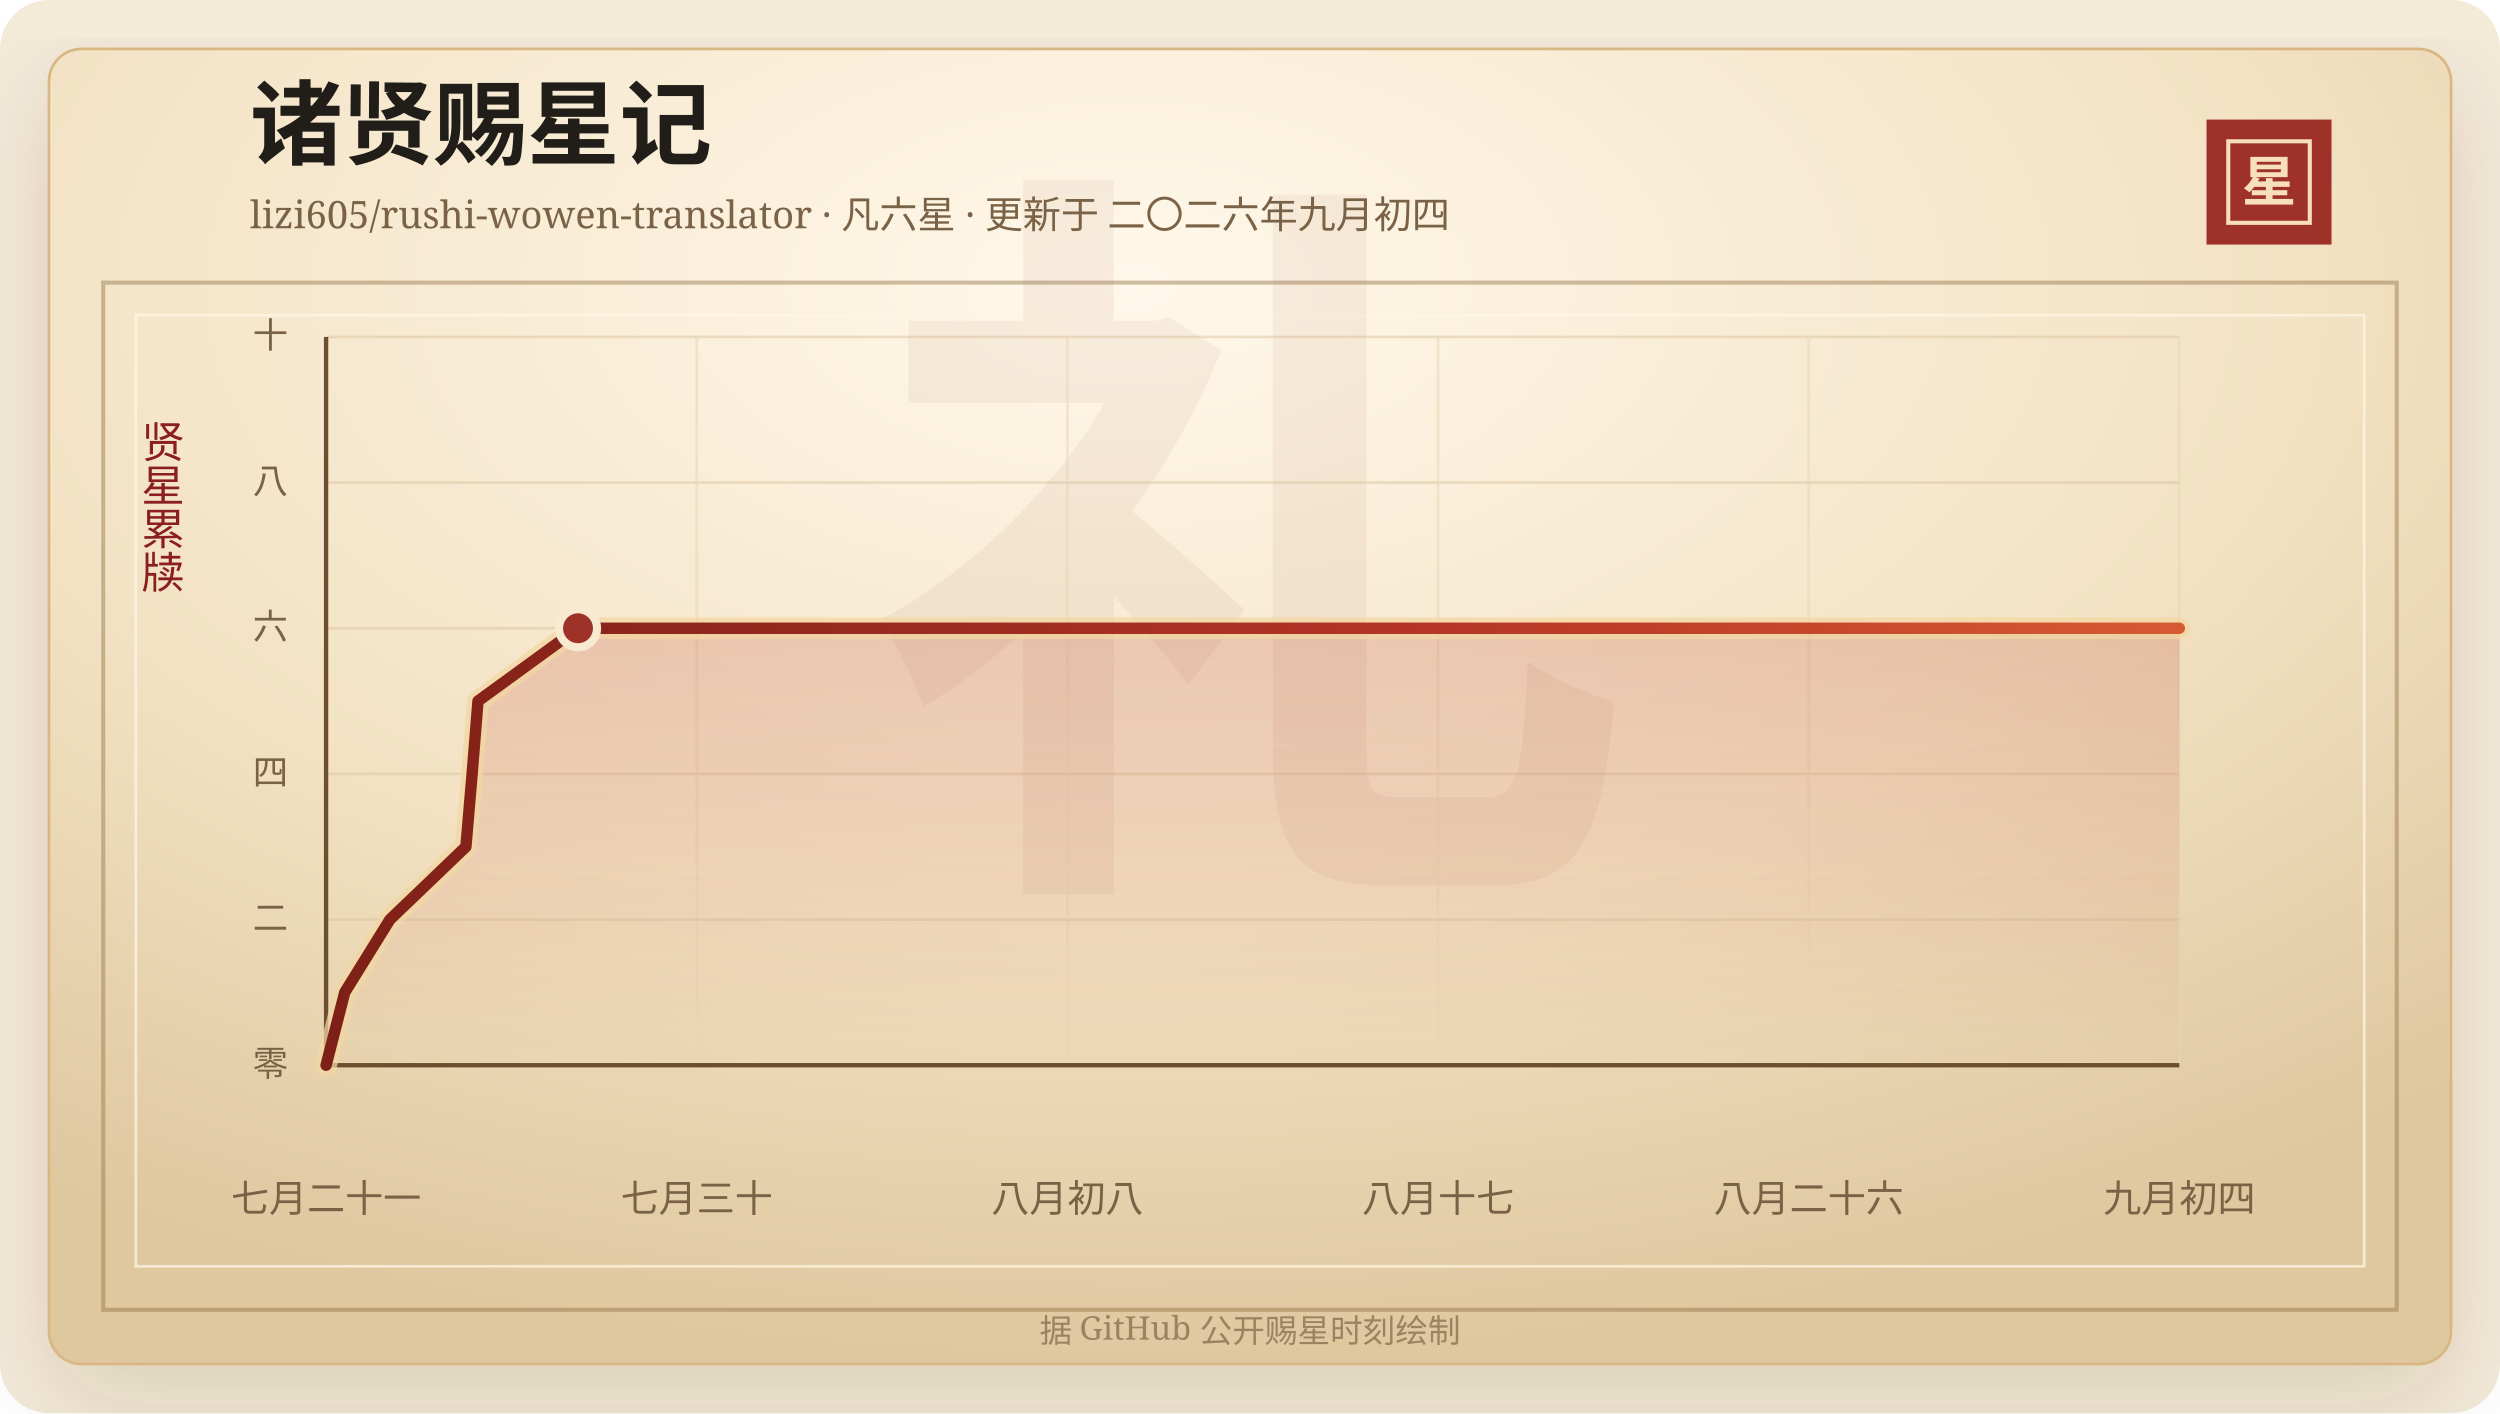
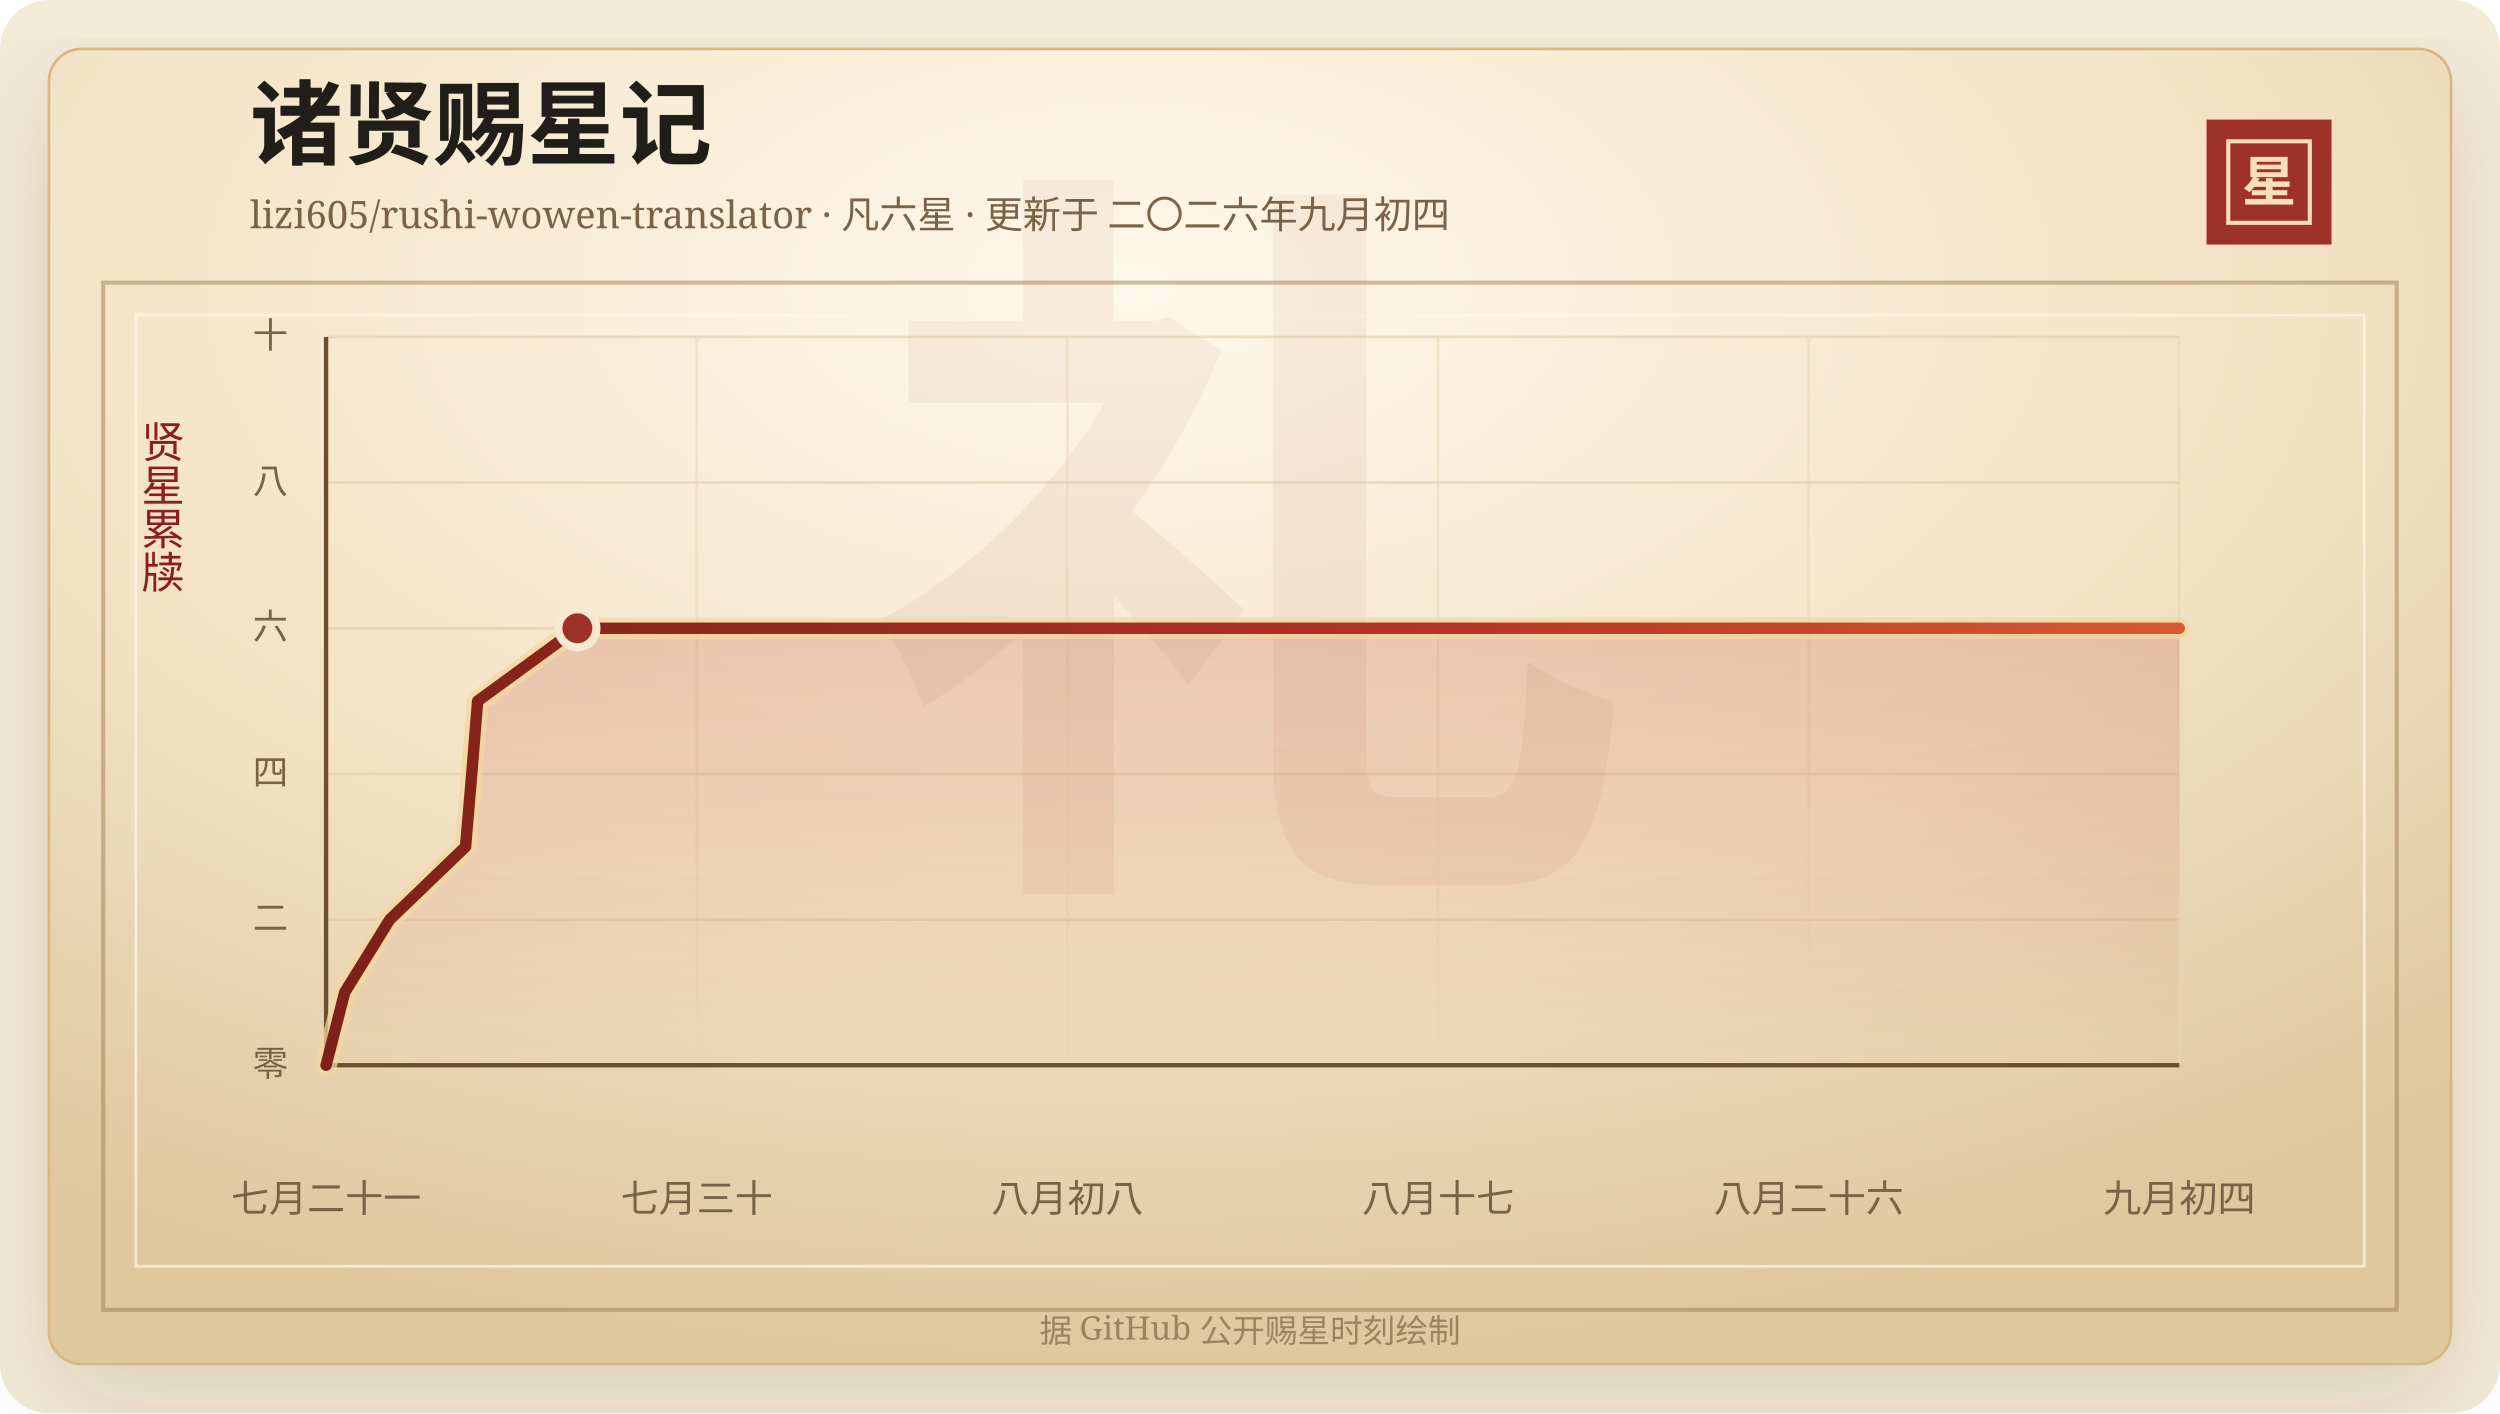
<svg xmlns="http://www.w3.org/2000/svg" width="920" height="520" viewBox="0 0 920 520" role="img" aria-labelledby="title desc">
  <defs>
    <linearGradient id="line" x1="0" x2="1" y1="0" y2="0">
      <stop offset="0%" stop-color="#7d2017" />
      <stop offset="58%" stop-color="#b33426" />
      <stop offset="100%" stop-color="#d65a32" />
    </linearGradient>
    <linearGradient id="area" x1="0" x2="0" y1="0" y2="1">
      <stop offset="0%" stop-color="#b33426" stop-opacity="0.2" />
      <stop offset="100%" stop-color="#b33426" stop-opacity="0" />
    </linearGradient>
    <radialGradient id="paper" cx="45%" cy="18%" r="82%">
      <stop offset="0%" stop-color="#fff8ea" />
      <stop offset="58%" stop-color="#f3e2c4" />
      <stop offset="100%" stop-color="#dfc79e" />
    </radialGradient>
    <filter id="shadow" x="-20%" y="-20%" width="140%" height="140%">
      <feDropShadow dx="0" dy="14" stdDeviation="18" flood-color="#3b2a20" flood-opacity="0.14" />
    </filter>
  </defs>
  <rect width="920" height="520" rx="18" fill="#f4ead8" />
  <rect x="18" y="18" width="884" height="484" rx="12" fill="url(#paper)" stroke="#d8b783" filter="url(#shadow)" />
  <rect x="38" y="104" width="844" height="378" fill="none" stroke="#8c6b3f" stroke-opacity="0.42" stroke-width="1.5" />
  <rect x="50" y="116" width="820" height="350" fill="none" stroke="#fff7e5" stroke-opacity="0.72" />
  <text x="460" y="304" text-anchor="middle" fill="#8c342a" fill-opacity="0.06" font-family="Songti SC, STSong, SimSun, serif" font-size="280" font-weight="700">礼</text>
  <text x="92" y="58" fill="#211d18" font-family="Songti SC, STSong, SimSun, serif" font-size="34" font-weight="700">诸贤赐星记</text>
  <text x="92" y="84" fill="#7a6247" font-family="Songti SC, STSong, SimSun, serif" font-size="14.0">lizi605/rushi-wowen-translator · 凡六星 · 更新于 二〇二六年九月初四</text>
  <rect x="812" y="44" width="46" height="46" fill="#9e3228" />
  <rect x="820" y="52" width="30" height="30" fill="none" stroke="#f6dfba" stroke-width="1.5" />
  <text x="835" y="74" text-anchor="middle" fill="#f6dfba" font-family="Songti SC, STSong, SimSun, serif" font-size="20" font-weight="700">星</text>
  <text x="60" y="166" text-anchor="middle" fill="#8b1e1e" font-family="Songti SC, STSong, SimSun, serif" font-size="16" writing-mode="vertical-rl">贤星累牍</text>
  <line x1="120" y1="392.00" x2="802" y2="392.00" stroke="#d9c29e" stroke-opacity="0.48" />
  <text x="106" y="396.00" text-anchor="end" fill="#7a6247" font-family="Songti SC, STSong, SimSun, serif" font-size="13">零</text>
  <line x1="120" y1="338.40" x2="802" y2="338.40" stroke="#d9c29e" stroke-opacity="0.48" />
  <text x="106" y="342.40" text-anchor="end" fill="#7a6247" font-family="Songti SC, STSong, SimSun, serif" font-size="13">二</text>
  <line x1="120" y1="284.80" x2="802" y2="284.80" stroke="#d9c29e" stroke-opacity="0.48" />
  <text x="106" y="288.80" text-anchor="end" fill="#7a6247" font-family="Songti SC, STSong, SimSun, serif" font-size="13">四</text>
  <line x1="120" y1="231.20" x2="802" y2="231.20" stroke="#d9c29e" stroke-opacity="0.48" />
  <text x="106" y="235.20" text-anchor="end" fill="#7a6247" font-family="Songti SC, STSong, SimSun, serif" font-size="13">六</text>
  <line x1="120" y1="177.60" x2="802" y2="177.60" stroke="#d9c29e" stroke-opacity="0.48" />
  <text x="106" y="181.60" text-anchor="end" fill="#7a6247" font-family="Songti SC, STSong, SimSun, serif" font-size="13">八</text>
  <line x1="120" y1="124.00" x2="802" y2="124.00" stroke="#d9c29e" stroke-opacity="0.48" />
  <text x="106" y="128.00" text-anchor="end" fill="#7a6247" font-family="Songti SC, STSong, SimSun, serif" font-size="13">十</text>
  <line x1="120.00" y1="124" x2="120.00" y2="392" stroke="#ead6b7" stroke-opacity="0.54" />
  <text x="120.00" y="446" text-anchor="middle" fill="#7a6247" font-family="Songti SC, STSong, SimSun, serif" font-size="14">七月二十一</text>
  <line x1="256.40" y1="124" x2="256.40" y2="392" stroke="#ead6b7" stroke-opacity="0.54" />
  <text x="256.40" y="446" text-anchor="middle" fill="#7a6247" font-family="Songti SC, STSong, SimSun, serif" font-size="14">七月三十</text>
  <line x1="392.80" y1="124" x2="392.80" y2="392" stroke="#ead6b7" stroke-opacity="0.54" />
  <text x="392.80" y="446" text-anchor="middle" fill="#7a6247" font-family="Songti SC, STSong, SimSun, serif" font-size="14">八月初八</text>
  <line x1="529.20" y1="124" x2="529.20" y2="392" stroke="#ead6b7" stroke-opacity="0.54" />
  <text x="529.20" y="446" text-anchor="middle" fill="#7a6247" font-family="Songti SC, STSong, SimSun, serif" font-size="14">八月十七</text>
  <line x1="665.60" y1="124" x2="665.60" y2="392" stroke="#ead6b7" stroke-opacity="0.54" />
  <text x="665.60" y="446" text-anchor="middle" fill="#7a6247" font-family="Songti SC, STSong, SimSun, serif" font-size="14">八月二十六</text>
  <line x1="802.00" y1="124" x2="802.00" y2="392" stroke="#ead6b7" stroke-opacity="0.54" />
  <text x="802.00" y="446" text-anchor="middle" fill="#7a6247" font-family="Songti SC, STSong, SimSun, serif" font-size="14">九月初四</text>
  <line x1="120" y1="392" x2="802" y2="392" stroke="#6c4f2e" stroke-width="1.6" />
  <line x1="120" y1="124" x2="120" y2="392" stroke="#6c4f2e" stroke-width="1.6" />
-   <polygon points="120.00,392.00 120.00,392.00 126.87,365.20 143.49,338.40 171.45,311.60 173.74,284.80 175.90,258.00 212.71,231.20 802.00,231.20 802.00,392.00" fill="url(#area)" />
-   <polyline points="120.00,392.00 126.87,365.20 143.49,338.40 171.45,311.60 173.74,284.80 175.90,258.00 212.71,231.20 802.00,231.20" fill="none" stroke="#f3d7a2" stroke-width="8" stroke-linecap="round" stroke-linejoin="round" opacity="0.72" />
-   <polyline points="120.00,392.00 126.87,365.20 143.49,338.40 171.45,311.60 173.74,284.80 175.90,258.00 212.71,231.20 802.00,231.20" fill="none" stroke="url(#line)" stroke-width="4.2" stroke-linecap="round" stroke-linejoin="round" />
-   <circle cx="212.71" cy="231.20" r="7" fill="#9e3228" stroke="#f7ead1" stroke-width="3" />
+   <polygon points="120.00,392.00 120.00,392.00 126.85,365.20 143.43,338.40 171.32,311.60 173.61,284.80 175.76,258.00 212.48,231.20 802.00,231.20 802.00,392.00" fill="url(#area)" />
+   <polyline points="120.00,392.00 126.85,365.20 143.43,338.40 171.32,311.60 173.61,284.80 175.76,258.00 212.48,231.20 802.00,231.20" fill="none" stroke="#f3d7a2" stroke-width="8" stroke-linecap="round" stroke-linejoin="round" opacity="0.72" />
+   <polyline points="120.00,392.00 126.85,365.20 143.43,338.40 171.32,311.60 173.61,284.80 175.76,258.00 212.48,231.20 802.00,231.20" fill="none" stroke="url(#line)" stroke-width="4.2" stroke-linecap="round" stroke-linejoin="round" />
+   <circle cx="212.48" cy="231.20" r="7" fill="#9e3228" stroke="#f7ead1" stroke-width="3" />
  <text x="460" y="494" text-anchor="middle" fill="#9b8361" font-family="Songti SC, STSong, SimSun, serif" font-size="12">据 GitHub 公开赐星时刻绘制</text>
</svg>
